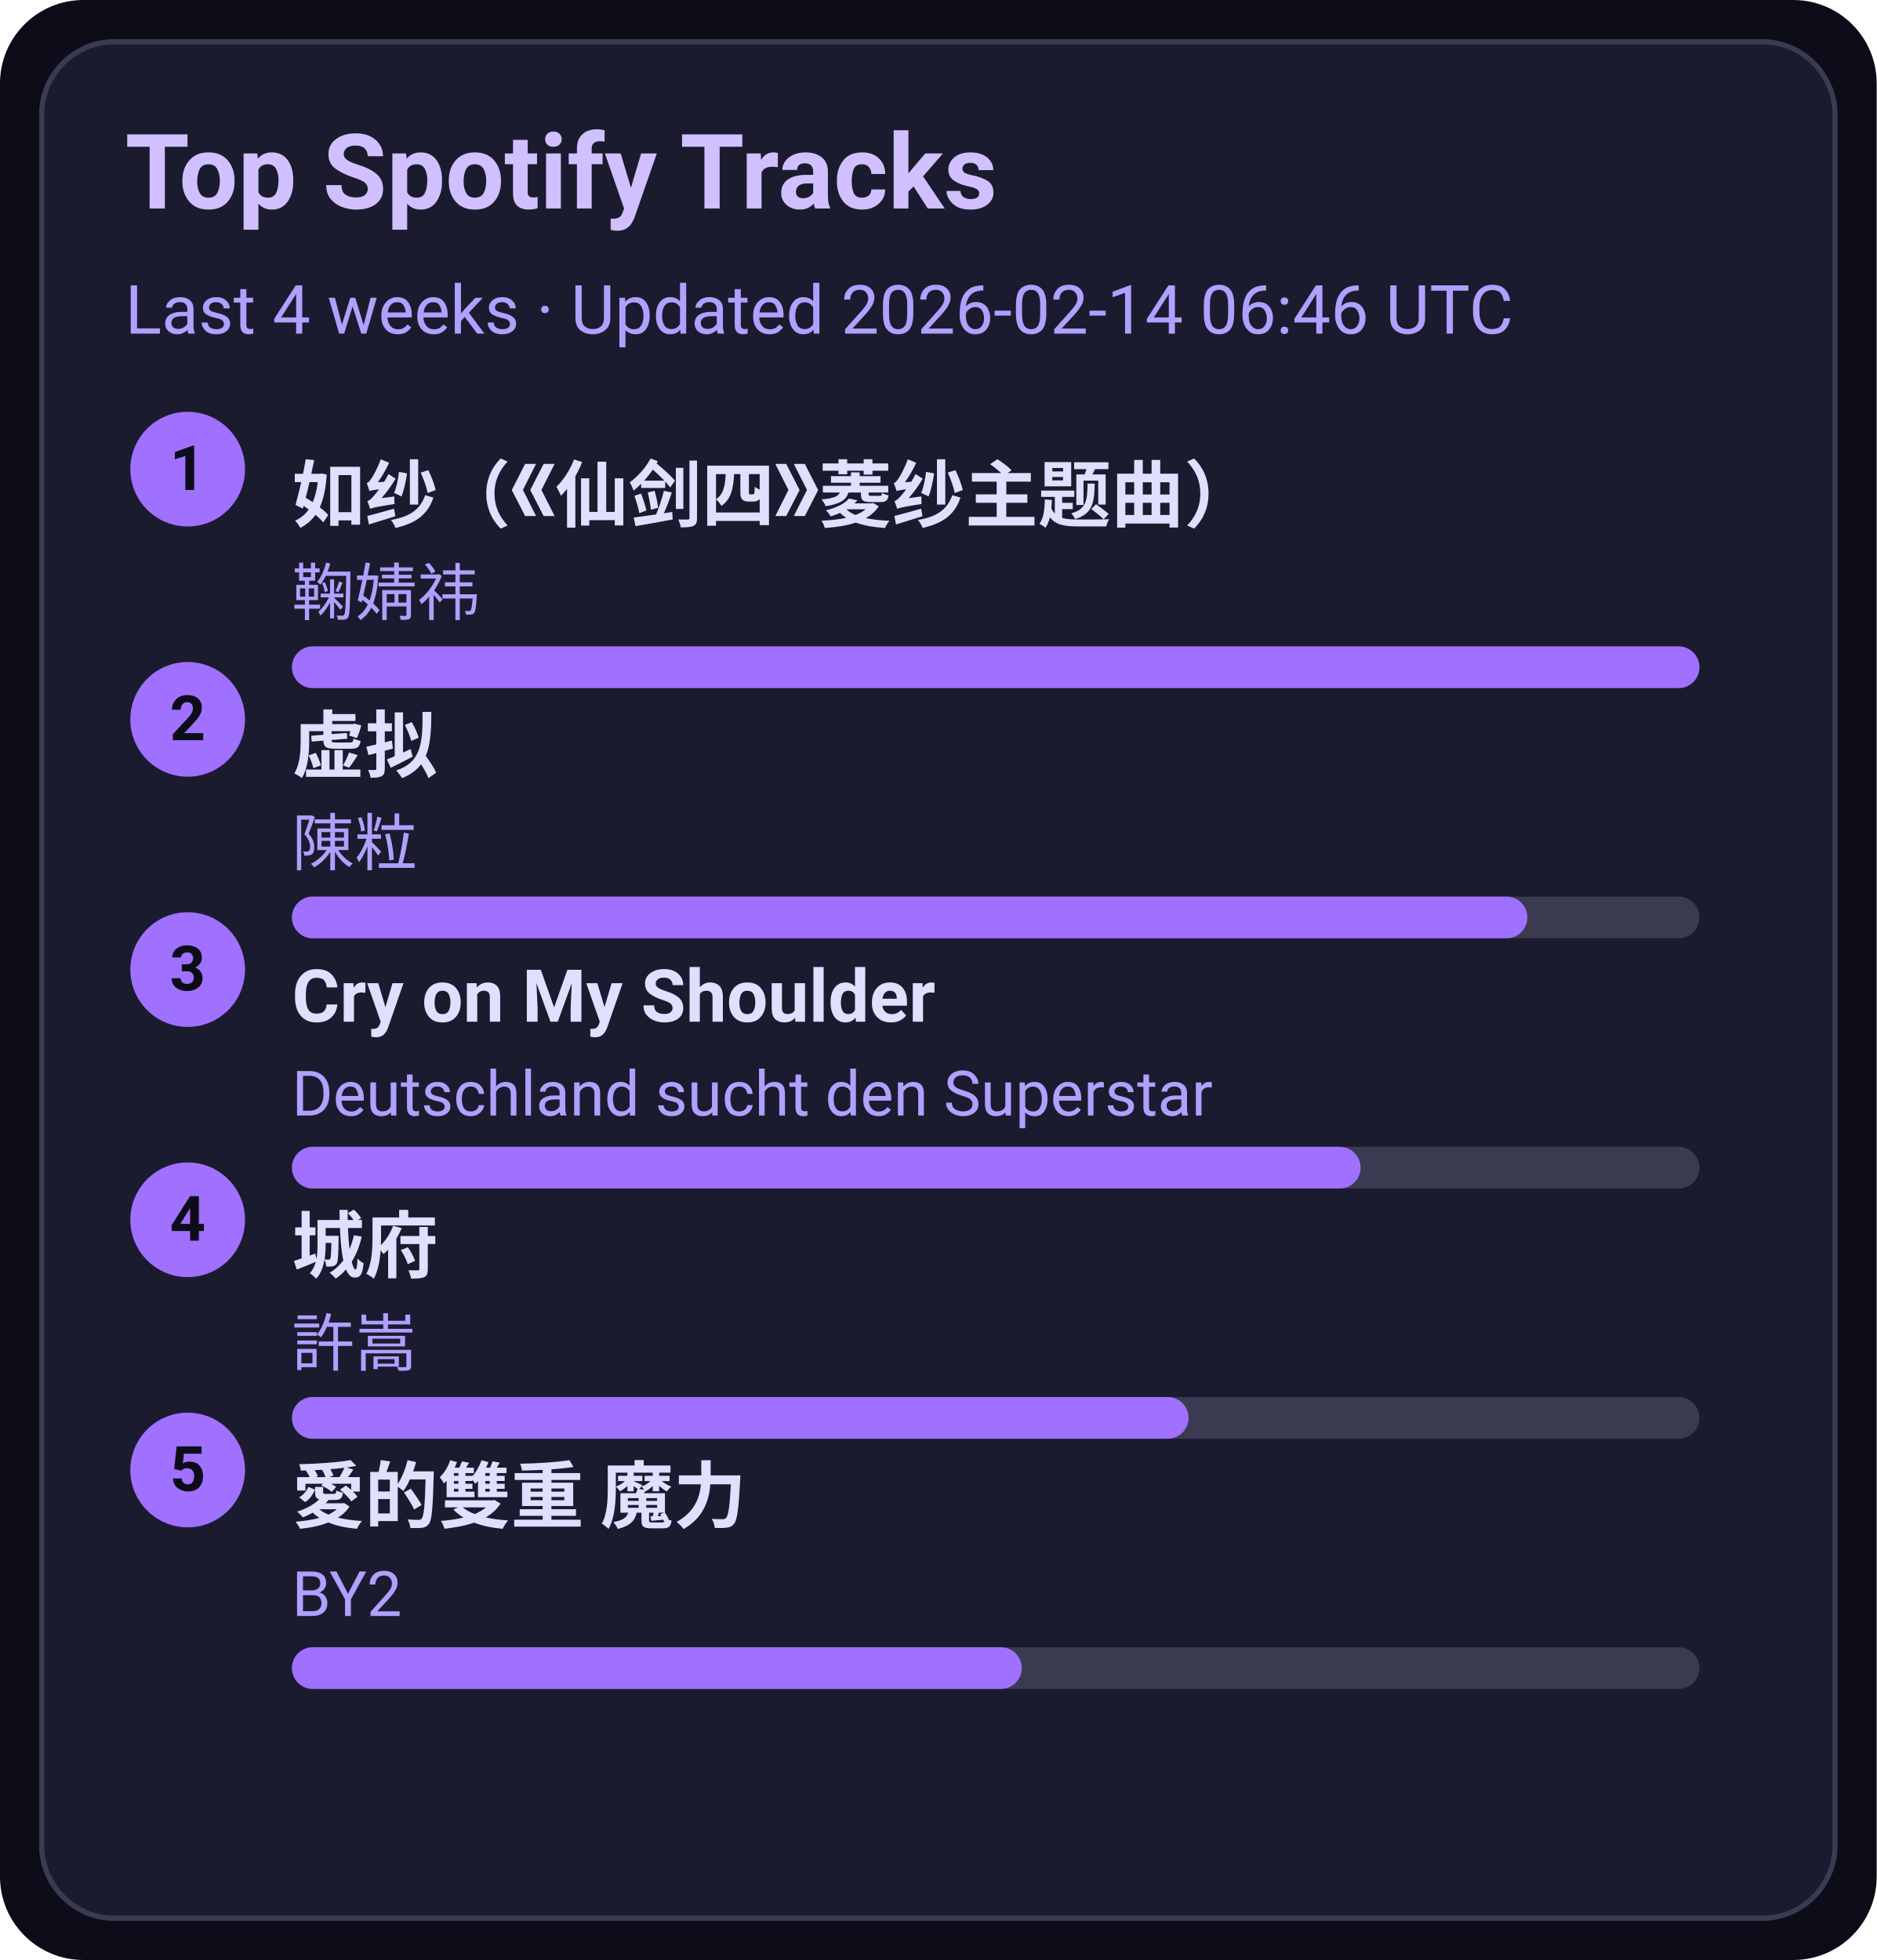
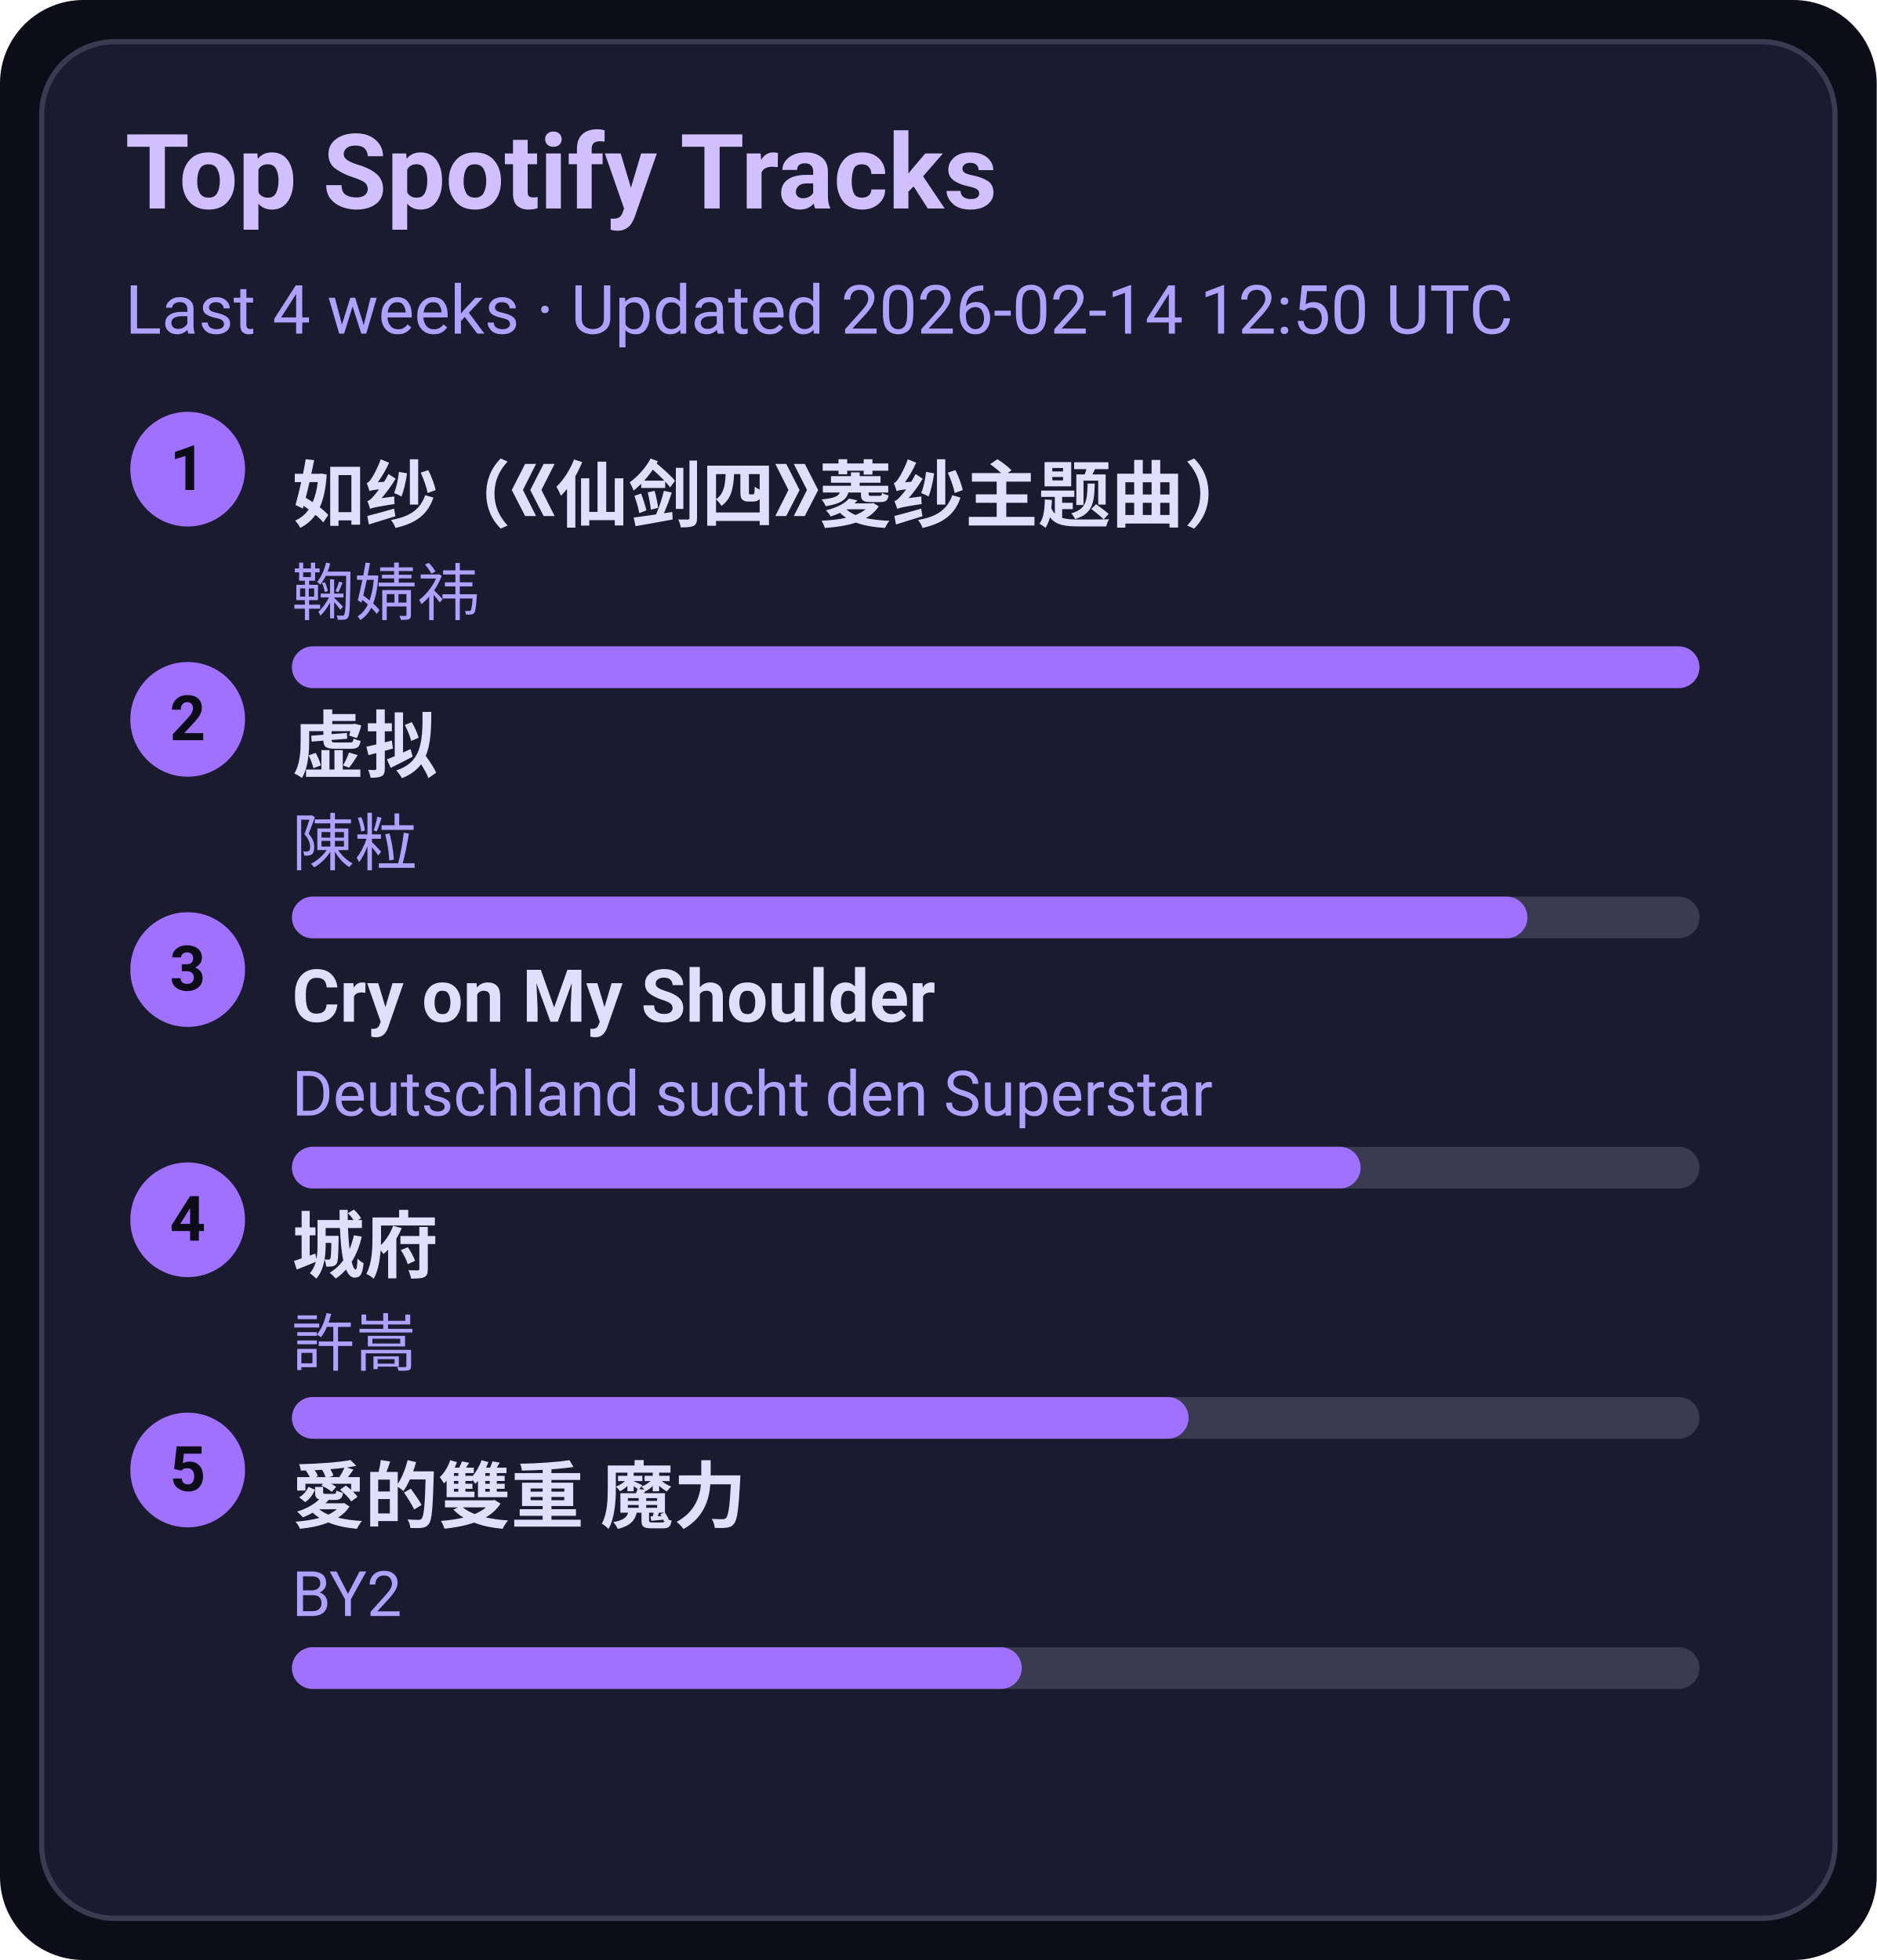
<svg xmlns="http://www.w3.org/2000/svg" width="360" height="376" viewBox="0 0 360 376">
  <style>text{font-family:-apple-system,BlinkMacSystemFont,Segoe UI,Roboto,Ubuntu,Helvetica Neue,Arial,Noto Sans,sans-serif}</style>
  <rect width="360" height="376" rx="16" fill="#0d0d1a" />
  <rect x="8" y="8" width="344" height="360" rx="14" fill="#1b1b2f" stroke="#3a3a50" />
  <text x="24" y="40" font-size="20" fill="#d0c0ff" font-weight="600">Top Spotify Tracks</text>
-   <text x="24" y="64" font-size="13" fill="#b0a0ff">Last 4 weeks · Updated 2026-02-14 06:46 UTC</text>
+   <text x="24" y="64" font-size="13" fill="#b0a0ff">Last 4 weeks · Updated 2026-02-14 12:50 UTC</text>
  <circle cx="36" cy="90" r="11" fill="#a070ff" />
  <text x="36" y="94" text-anchor="middle" font-size="12" fill="#0d0d1a" font-weight="700">1</text>
  <a href="https://open.spotify.com/track/69FUNgvEVkNbHq43lgvdme" target="_blank" rel="noopener noreferrer">
    <text x="56" y="100" font-size="14" fill="#e0dfff" font-weight="600">如纱（《仙剑四》菱纱主题曲）</text>
  </a>
  <text x="56" y="118" font-size="12" fill="#b0a0ff">鞠婧祎</text>
  <rect x="56" y="124" width="270" height="8" rx="4" fill="#3a3a50" />
  <rect x="56" y="124" width="270" height="8" rx="4" fill="#a070ff" />
  <circle cx="36" cy="138" r="11" fill="#a070ff" />
  <text x="36" y="142" text-anchor="middle" font-size="12" fill="#0d0d1a" font-weight="700">2</text>
  <a href="https://open.spotify.com/track/5l9sg05BhpfsdLfRvjGsAf" target="_blank" rel="noopener noreferrer">
    <text x="56" y="148" font-size="14" fill="#e0dfff" font-weight="600">虚拟</text>
  </a>
  <text x="56" y="166" font-size="12" fill="#b0a0ff">陳粒</text>
  <rect x="56" y="172" width="270" height="8" rx="4" fill="#3a3a50" />
  <rect x="56" y="172" width="237" height="8" rx="4" fill="#a070ff" />
  <circle cx="36" cy="186" r="11" fill="#a070ff" />
  <text x="36" y="190" text-anchor="middle" font-size="12" fill="#0d0d1a" font-weight="700">3</text>
  <a href="https://open.spotify.com/track/6usmG2MoD0C0Lc2pNgCVWV" target="_blank" rel="noopener noreferrer">
    <text x="56" y="196" font-size="14" fill="#e0dfff" font-weight="600">Cry on My Shoulder</text>
  </a>
  <text x="56" y="214" font-size="12" fill="#b0a0ff">Deutschland sucht den Superstar</text>
  <rect x="56" y="220" width="270" height="8" rx="4" fill="#3a3a50" />
  <rect x="56" y="220" width="205" height="8" rx="4" fill="#a070ff" />
  <circle cx="36" cy="234" r="11" fill="#a070ff" />
  <text x="36" y="238" text-anchor="middle" font-size="12" fill="#0d0d1a" font-weight="700">4</text>
  <a href="https://open.spotify.com/track/4AmlSf7hye0QVpnHCcEoEw" target="_blank" rel="noopener noreferrer">
    <text x="56" y="244" font-size="14" fill="#e0dfff" font-weight="600">城府</text>
  </a>
  <text x="56" y="262" font-size="12" fill="#b0a0ff">許嵩</text>
  <rect x="56" y="268" width="270" height="8" rx="4" fill="#3a3a50" />
  <rect x="56" y="268" width="172" height="8" rx="4" fill="#a070ff" />
  <circle cx="36" cy="282" r="11" fill="#a070ff" />
  <text x="36" y="286" text-anchor="middle" font-size="12" fill="#0d0d1a" font-weight="700">5</text>
  <a href="https://open.spotify.com/track/0yYmS4k3R0TTdDhvOBxRVp" target="_blank" rel="noopener noreferrer">
    <text x="56" y="292" font-size="14" fill="#e0dfff" font-weight="600">愛的雙重 魔力</text>
  </a>
  <text x="56" y="310" font-size="12" fill="#b0a0ff">BY2</text>
  <rect x="56" y="316" width="270" height="8" rx="4" fill="#3a3a50" />
  <rect x="56" y="316" width="140" height="8" rx="4" fill="#a070ff" />
</svg>
